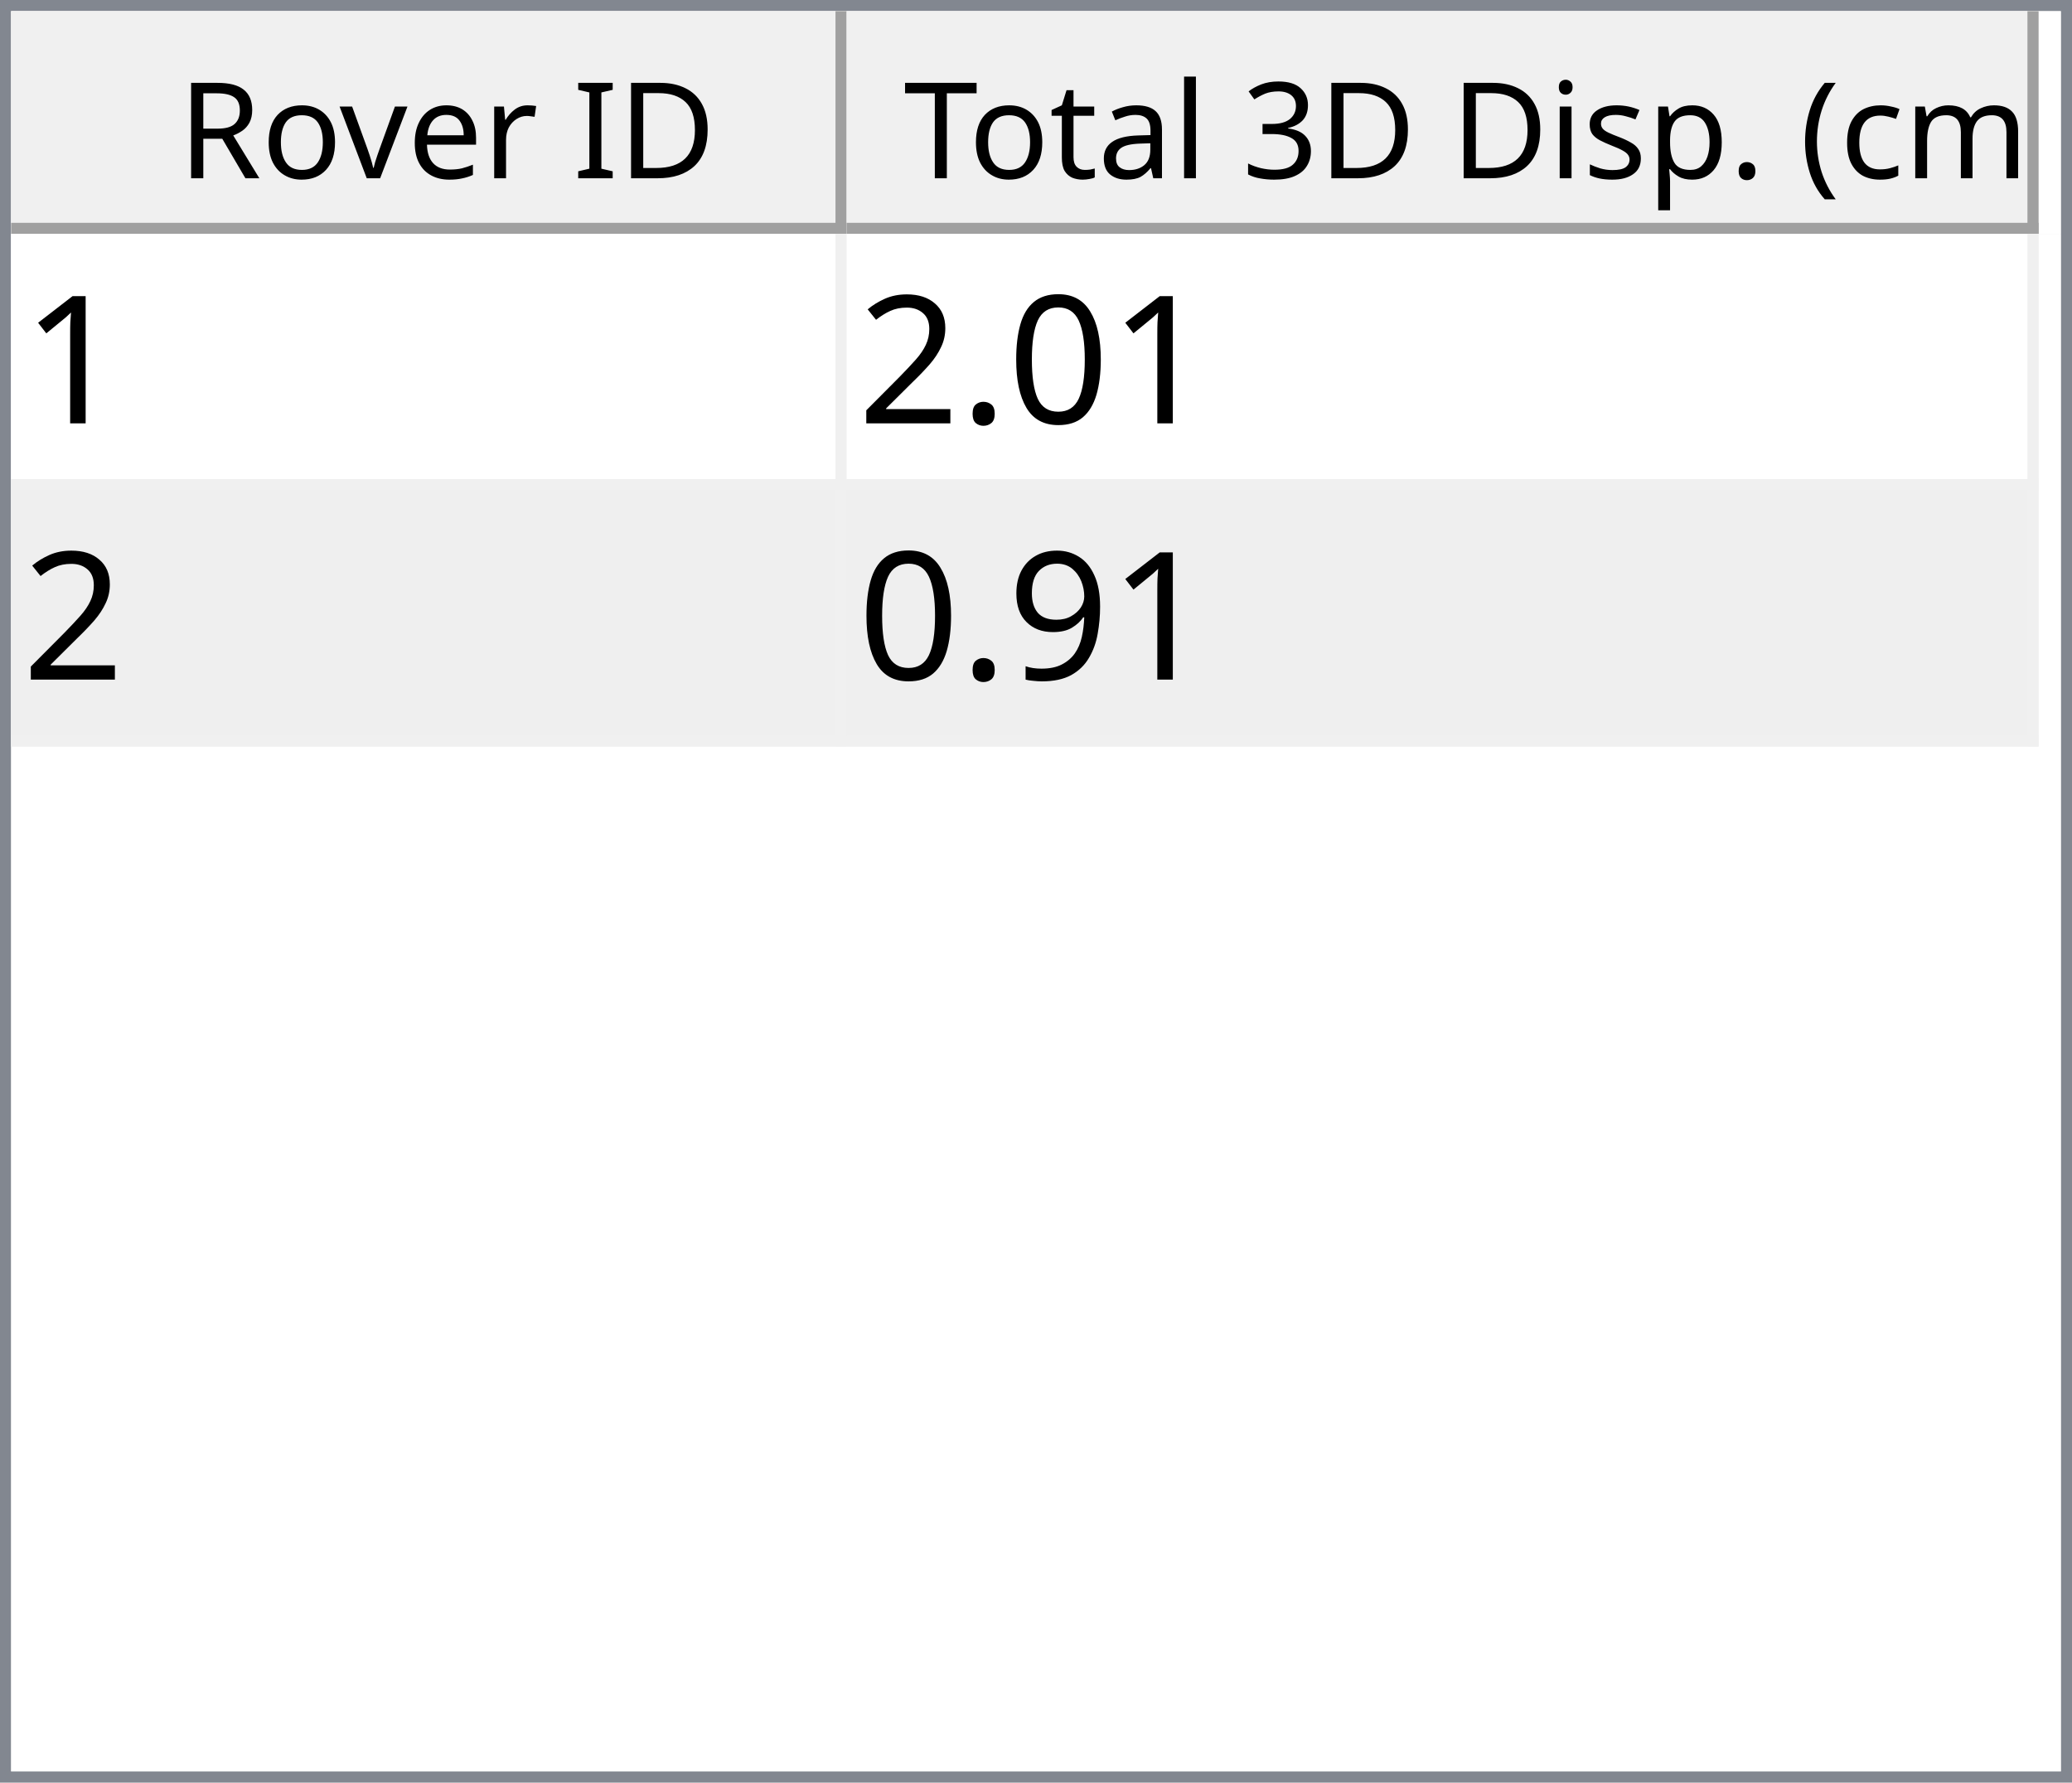
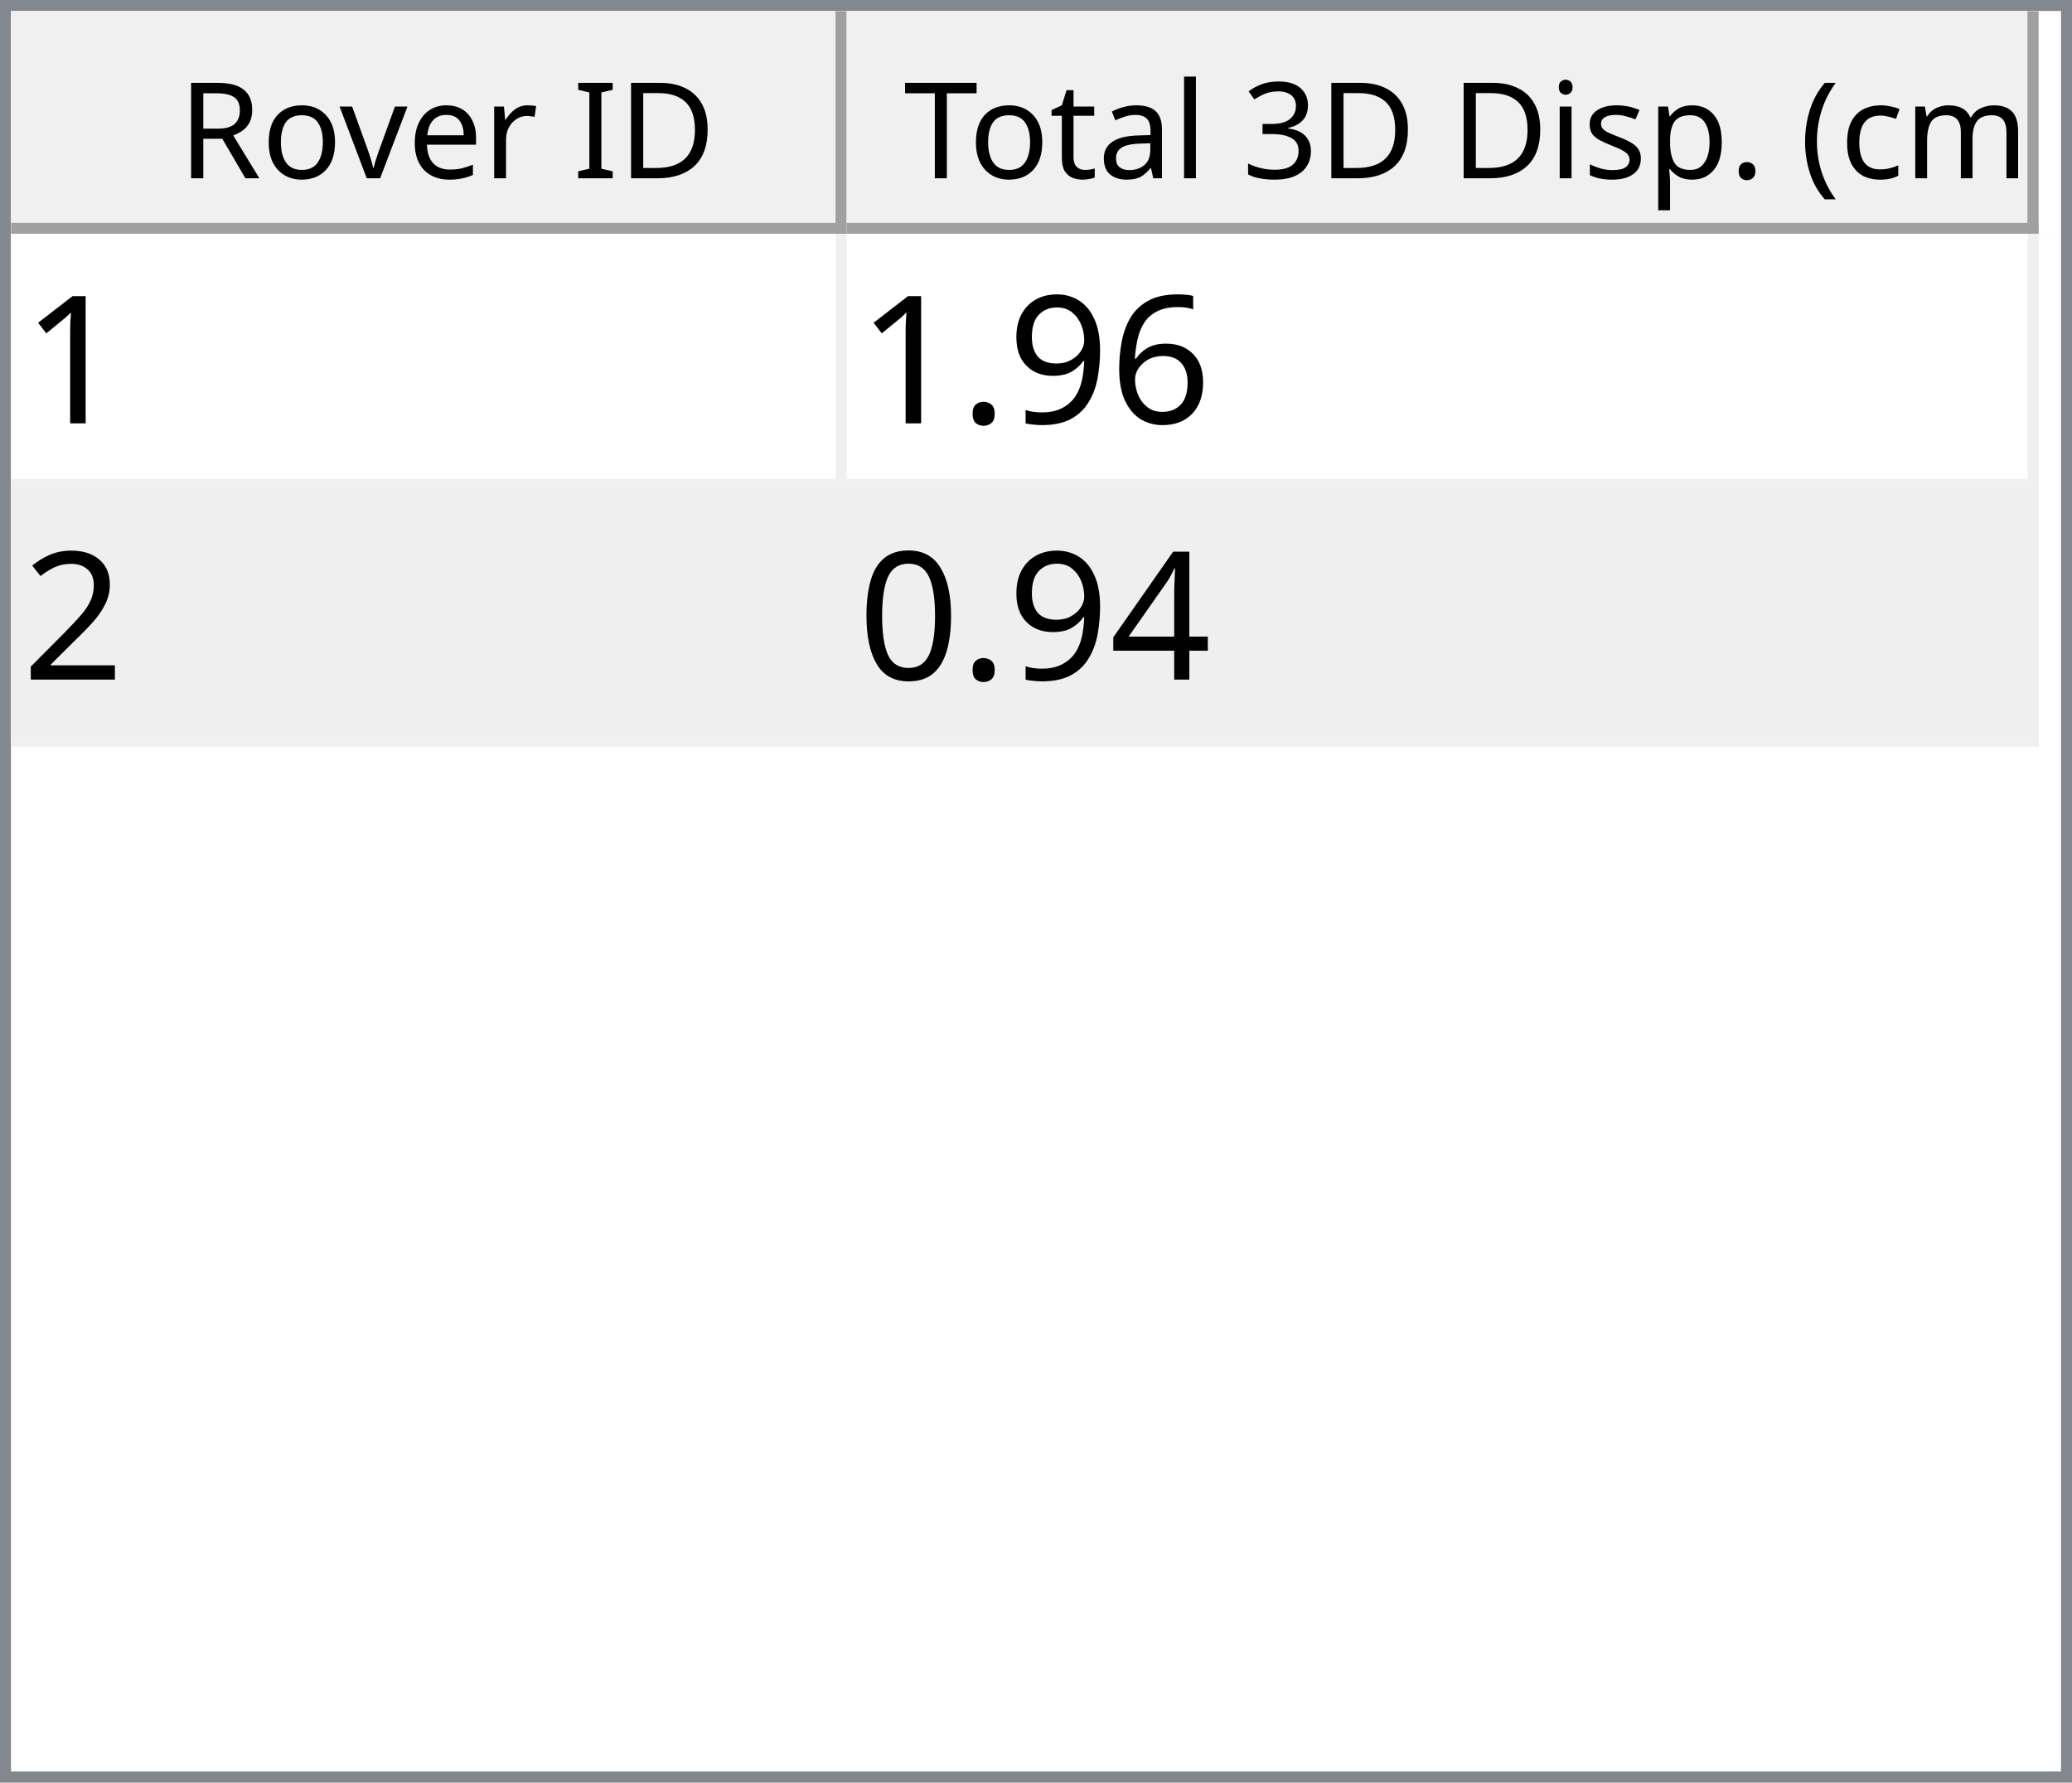
<svg xmlns="http://www.w3.org/2000/svg" style="fill-opacity:1; color-rendering:auto; color-interpolation:auto; text-rendering:auto; stroke:black; stroke-linecap:square; stroke-miterlimit:10; shape-rendering:auto; stroke-opacity:1; fill:black; stroke-dasharray:none; font-weight:normal; stroke-width:1; font-family:'Dialog'; font-style:normal; stroke-linejoin:miter; font-size:12px; stroke-dashoffset:0; image-rendering:auto;" width="186" height="160">
  <defs id="genericDefs" />
  <g>
    <defs id="defs1">
      <clipPath clipPathUnits="userSpaceOnUse" id="clipPath1">
        <path d="M0 0 L186 0 L186 160 L0 160 L0 0 Z" />
      </clipPath>
      <clipPath clipPathUnits="userSpaceOnUse" id="clipPath2">
        <path d="M0 0 L0 160 L186 160 L186 0 Z" />
      </clipPath>
      <clipPath clipPathUnits="userSpaceOnUse" id="clipPath3">
        <path d="M0 0 L0 20 L184 20 L184 0 Z" />
      </clipPath>
      <clipPath clipPathUnits="userSpaceOnUse" id="clipPath4">
        <path d="M0 0 L0 20 L75 20 L75 0 Z" />
      </clipPath>
      <clipPath clipPathUnits="userSpaceOnUse" id="clipPath5">
        <path d="M1 1 L1 19 L74 19 L74 1 Z" />
      </clipPath>
      <clipPath clipPathUnits="userSpaceOnUse" id="clipPath6">
        <path d="M0 0 L0 18 L73 18 L73 0 Z" />
      </clipPath>
      <clipPath clipPathUnits="userSpaceOnUse" id="clipPath7">
        <path d="M-0.5 -0.5 L-0.5 19.5 L74.5 19.5 L74.5 -0.5 Z" />
      </clipPath>
      <clipPath clipPathUnits="userSpaceOnUse" id="clipPath8">
        <path d="M0 0 L0 20 L107 20 L107 0 Z" />
      </clipPath>
      <clipPath clipPathUnits="userSpaceOnUse" id="clipPath9">
        <path d="M1 1 L1 19 L106 19 L106 1 Z" />
      </clipPath>
      <clipPath clipPathUnits="userSpaceOnUse" id="clipPath10">
        <path d="M0 0 L0 18 L105 18 L105 0 Z" />
      </clipPath>
      <clipPath clipPathUnits="userSpaceOnUse" id="clipPath11">
        <path d="M-0.5 -0.5 L-0.5 19.5 L106.5 19.5 L106.5 -0.5 Z" />
      </clipPath>
      <clipPath clipPathUnits="userSpaceOnUse" id="clipPath12">
        <path d="M0 0 L0 138 L184 138 L184 0 Z" />
      </clipPath>
      <clipPath clipPathUnits="userSpaceOnUse" id="clipPath13">
        <path d="M0 0 L0 46 L182 46 L182 0 Z" />
      </clipPath>
      <clipPath clipPathUnits="userSpaceOnUse" id="clipPath14">
        <path d="M-0.5 -0.5 L-0.5 45.5 L181.5 45.5 L181.5 -0.5 Z" />
      </clipPath>
      <clipPath clipPathUnits="userSpaceOnUse" id="clipPath15">
        <path d="M0 0 L0 22 L74 22 L74 0 Z" />
      </clipPath>
      <clipPath clipPathUnits="userSpaceOnUse" id="clipPath16">
        <path d="M0 0 L0 22 L106 22 L106 0 Z" />
      </clipPath>
      <font horiz-adv-x="64.551" id="font1">
        <font-face ascent="107.91" descent="25.098" units-per-em="100" style="font-style:normal; font-family:Segoe UI; font-weight:normal;" />
        <missing-glyph horiz-adv-x="64.551" d="M8.109 0 L8.109 68.266 L56.453 68.266 L56.453 0 L8.109 0 ZM15.328 7.234 L49.219 7.234 L49.219 61.031 L15.328 61.031 L15.328 7.234 Z" />
        <glyph unicode="D" horiz-adv-x="70.117" d="M9.188 0 L9.188 70.016 L28.516 70.016 Q65.531 70.016 65.531 35.891 Q65.531 19.672 55.25 9.836 Q44.969 0 27.734 0 L9.188 0 ZM17.391 62.594 L17.391 7.422 L27.828 7.422 Q41.609 7.422 49.273 14.797 Q56.938 22.172 56.938 35.688 Q56.938 62.594 28.328 62.594 L17.391 62.594 Z" />
        <glyph unicode="I" horiz-adv-x="26.611" d="M17.391 0 L9.188 0 L9.188 70.016 L17.391 70.016 L17.391 0 Z" />
        <glyph unicode=" " horiz-adv-x="27.393" d="" />
        <glyph unicode="r" horiz-adv-x="34.766" d="M34.188 41.891 Q32.078 43.5 28.125 43.5 Q23 43.5 19.555 38.672 Q16.109 33.844 16.109 25.484 L16.109 0 L8.109 0 L8.109 50 L16.109 50 L16.109 39.703 L16.312 39.703 Q18.016 44.969 21.531 47.922 Q25.047 50.875 29.391 50.875 Q32.516 50.875 34.188 50.203 L34.188 41.891 Z" />
        <glyph unicode="e" horiz-adv-x="52.295" d="M48.297 23 L12.984 23 Q13.188 14.656 17.484 10.109 Q21.781 5.562 29.297 5.562 Q37.75 5.562 44.828 11.141 L44.828 3.609 Q38.234 -1.172 27.391 -1.172 Q16.797 -1.172 10.742 5.641 Q4.688 12.453 4.688 24.812 Q4.688 36.469 11.305 43.82 Q17.922 51.172 27.734 51.172 Q37.547 51.172 42.922 44.828 Q48.297 38.484 48.297 27.203 L48.297 23 ZM40.094 29.781 Q40.047 36.719 36.75 40.578 Q33.453 44.438 27.594 44.438 Q21.922 44.438 17.969 40.383 Q14.016 36.328 13.094 29.781 L40.094 29.781 Z" />
        <glyph unicode="v" horiz-adv-x="47.9" d="M47.406 50 L27.484 0 L19.625 0 L0.688 50 L9.469 50 L22.172 13.672 Q23.578 9.672 23.922 6.688 L24.125 6.688 Q24.609 10.453 25.688 13.484 L38.969 50 L47.406 50 Z" />
        <glyph unicode="o" horiz-adv-x="58.594" d="M29 -1.172 Q17.922 -1.172 11.305 5.836 Q4.688 12.844 4.688 24.422 Q4.688 37.016 11.57 44.094 Q18.453 51.172 30.172 51.172 Q41.359 51.172 47.633 44.289 Q53.906 37.406 53.906 25.203 Q53.906 13.234 47.141 6.031 Q40.375 -1.172 29 -1.172 ZM29.594 44.438 Q21.875 44.438 17.383 39.188 Q12.891 33.938 12.891 24.703 Q12.891 15.828 17.43 10.695 Q21.969 5.562 29.594 5.562 Q37.359 5.562 41.531 10.594 Q45.703 15.625 45.703 24.906 Q45.703 34.281 41.531 39.359 Q37.359 44.438 29.594 44.438 Z" />
        <glyph unicode="R" horiz-adv-x="59.814" d="M59.375 0 L49.609 0 L37.891 19.625 Q36.281 22.359 34.766 24.289 Q33.25 26.219 31.664 27.438 Q30.078 28.656 28.25 29.219 Q26.422 29.781 24.125 29.781 L17.391 29.781 L17.391 0 L9.188 0 L9.188 70.016 L30.078 70.016 Q34.672 70.016 38.555 68.867 Q42.438 67.719 45.289 65.375 Q48.141 63.031 49.758 59.547 Q51.375 56.062 51.375 51.375 Q51.375 47.703 50.273 44.656 Q49.172 41.609 47.148 39.211 Q45.125 36.812 42.266 35.133 Q39.406 33.453 35.844 32.516 L35.844 32.328 Q37.594 31.547 38.891 30.547 Q40.188 29.547 41.359 28.18 Q42.531 26.812 43.68 25.078 Q44.828 23.344 46.234 21.047 L59.375 0 ZM17.391 62.594 L17.391 37.203 L28.516 37.203 Q31.594 37.203 34.203 38.133 Q36.812 39.062 38.719 40.797 Q40.625 42.531 41.703 45.047 Q42.781 47.562 42.781 50.688 Q42.781 56.297 39.141 59.445 Q35.5 62.594 28.609 62.594 L17.391 62.594 Z" />
        <glyph unicode=")" horiz-adv-x="30.176" d="M8.297 -15.922 L1.172 -15.922 Q16.406 2.344 16.406 26.812 Q16.406 51.469 1.078 70.016 L8.297 70.016 Q23.531 52.156 23.531 26.703 Q23.531 1.375 8.297 -15.922 Z" />
        <glyph unicode="m" horiz-adv-x="86.133" d="M79.109 0 L71.094 0 L71.094 28.719 Q71.094 37.016 68.531 40.727 Q65.969 44.438 59.906 44.438 Q54.781 44.438 51.195 39.75 Q47.609 35.062 47.609 28.516 L47.609 0 L39.594 0 L39.594 29.688 Q39.594 44.438 28.219 44.438 Q22.953 44.438 19.531 40.016 Q16.109 35.594 16.109 28.516 L16.109 0 L8.109 0 L8.109 50 L16.109 50 L16.109 42.094 L16.312 42.094 Q21.625 51.172 31.844 51.172 Q36.969 51.172 40.773 48.312 Q44.578 45.453 46 40.828 Q51.562 51.172 62.594 51.172 Q79.109 51.172 79.109 30.812 L79.109 0 Z" />
        <glyph unicode="c" horiz-adv-x="46.191" d="M42.188 2.297 Q36.422 -1.172 28.516 -1.172 Q17.828 -1.172 11.258 5.789 Q4.688 12.75 4.688 23.828 Q4.688 36.188 11.766 43.68 Q18.844 51.172 30.672 51.172 Q37.25 51.172 42.281 48.734 L42.281 40.531 Q36.719 44.438 30.375 44.438 Q22.703 44.438 17.797 38.945 Q12.891 33.453 12.891 24.516 Q12.891 15.719 17.508 10.641 Q22.125 5.562 29.891 5.562 Q36.422 5.562 42.188 9.906 L42.188 2.297 Z" />
        <glyph unicode="(" horiz-adv-x="30.176" d="M29.109 -15.922 L21.969 -15.922 Q6.844 1.375 6.844 26.703 Q6.844 52.156 21.969 70.016 L29.203 70.016 Q13.875 51.469 13.875 26.812 Q13.875 2.344 29.109 -15.922 Z" />
        <glyph unicode="." horiz-adv-x="21.68" d="M10.891 -1.078 Q8.641 -1.078 7.055 0.539 Q5.469 2.156 5.469 4.391 Q5.469 6.641 7.055 8.273 Q8.641 9.906 10.891 9.906 Q13.188 9.906 14.797 8.273 Q16.406 6.641 16.406 4.391 Q16.406 2.156 14.797 0.539 Q13.188 -1.078 10.891 -1.078 Z" />
        <glyph unicode="p" horiz-adv-x="58.789" d="M16.312 7.234 L16.109 7.234 L16.109 -23 L8.109 -23 L8.109 50 L16.109 50 L16.109 41.219 L16.312 41.219 Q22.219 51.172 33.594 51.172 Q43.266 51.172 48.688 44.461 Q54.109 37.75 54.109 26.469 Q54.109 13.922 48 6.375 Q41.891 -1.172 31.297 -1.172 Q21.578 -1.172 16.312 7.234 ZM16.109 27.391 L16.109 20.406 Q16.109 14.203 20.141 9.883 Q24.172 5.562 30.375 5.562 Q37.641 5.562 41.773 11.133 Q45.906 16.703 45.906 26.609 Q45.906 34.969 42.047 39.703 Q38.188 44.438 31.594 44.438 Q24.609 44.438 20.359 39.578 Q16.109 34.719 16.109 27.391 Z" />
        <glyph unicode="s" horiz-adv-x="42.432" d="M5.078 1.812 L5.078 10.406 Q11.625 5.562 19.484 5.562 Q30.031 5.562 30.031 12.594 Q30.031 14.594 29.125 15.992 Q28.219 17.391 26.68 18.461 Q25.141 19.531 23.07 20.383 Q21 21.234 18.609 22.172 Q15.281 23.484 12.766 24.828 Q10.25 26.172 8.57 27.859 Q6.891 29.547 6.031 31.695 Q5.172 33.844 5.172 36.719 Q5.172 40.234 6.789 42.945 Q8.406 45.656 11.086 47.484 Q13.766 49.312 17.211 50.242 Q20.656 51.172 24.312 51.172 Q30.812 51.172 35.938 48.922 L35.938 40.828 Q30.422 44.438 23.25 44.438 Q21 44.438 19.195 43.922 Q17.391 43.406 16.094 42.477 Q14.797 41.547 14.086 40.258 Q13.375 38.969 13.375 37.406 Q13.375 35.453 14.086 34.133 Q14.797 32.812 16.164 31.789 Q17.531 30.766 19.484 29.938 Q21.438 29.109 23.922 28.125 Q27.25 26.859 29.883 25.516 Q32.516 24.172 34.375 22.484 Q36.234 20.797 37.234 18.602 Q38.234 16.406 38.234 13.375 Q38.234 9.672 36.602 6.938 Q34.969 4.203 32.234 2.398 Q29.5 0.594 25.93 -0.289 Q22.359 -1.172 18.453 -1.172 Q10.75 -1.172 5.078 1.812 Z" />
        <glyph unicode="i" horiz-adv-x="24.219" d="M12.203 62.703 Q10.062 62.703 8.547 64.164 Q7.031 65.625 7.031 67.875 Q7.031 70.125 8.547 71.609 Q10.062 73.094 12.203 73.094 Q14.406 73.094 15.945 71.609 Q17.484 70.125 17.484 67.875 Q17.484 65.719 15.945 64.211 Q14.406 62.703 12.203 62.703 ZM16.109 0 L8.109 0 L8.109 50 L16.109 50 L16.109 0 Z" />
        <glyph unicode="3" horiz-adv-x="53.906" d="M46.531 19.828 Q46.531 15.094 44.75 11.211 Q42.969 7.328 39.719 4.57 Q36.469 1.812 31.93 0.297 Q27.391 -1.219 21.922 -1.219 Q11.922 -1.219 6 2.594 L6 11.188 Q13.094 5.609 22.219 5.609 Q25.875 5.609 28.828 6.539 Q31.781 7.469 33.906 9.227 Q36.031 10.984 37.18 13.477 Q38.328 15.969 38.328 19.094 Q38.328 32.812 18.797 32.812 L12.984 32.812 L12.984 39.594 L18.5 39.594 Q35.797 39.594 35.797 52.484 Q35.797 64.406 22.609 64.406 Q15.188 64.406 8.688 59.422 L8.688 67.188 Q15.375 71.188 24.609 71.188 Q29 71.188 32.57 69.969 Q36.141 68.75 38.68 66.555 Q41.219 64.359 42.609 61.281 Q44 58.203 44 54.5 Q44 40.672 30.031 36.719 L30.031 36.531 Q33.594 36.141 36.625 34.797 Q39.656 33.453 41.852 31.305 Q44.047 29.156 45.289 26.25 Q46.531 23.344 46.531 19.828 Z" />
        <glyph unicode="l" horiz-adv-x="24.219" d="M16.109 0 L8.109 0 L8.109 74.031 L16.109 74.031 L16.109 0 Z" />
        <glyph unicode="a" horiz-adv-x="50.879" d="M43.891 0 L35.891 0 L35.891 7.812 L35.688 7.812 Q30.469 -1.172 20.312 -1.172 Q12.844 -1.172 8.617 2.781 Q4.391 6.734 4.391 13.281 Q4.391 27.297 20.906 29.594 L35.891 31.688 Q35.891 44.438 25.594 44.438 Q16.547 44.438 9.281 38.281 L9.281 46.484 Q16.656 51.172 26.266 51.172 Q43.891 51.172 43.891 32.516 L43.891 0 ZM35.891 25.297 L23.828 23.641 Q18.266 22.859 15.43 20.875 Q12.594 18.891 12.594 13.875 Q12.594 10.203 15.211 7.883 Q17.828 5.562 22.172 5.562 Q28.125 5.562 32.008 9.742 Q35.891 13.922 35.891 20.312 L35.891 25.297 Z" />
        <glyph unicode="t" horiz-adv-x="33.887" d="M31.297 0.484 Q28.469 -1.078 23.828 -1.078 Q10.688 -1.078 10.688 13.578 L10.688 43.172 L2.094 43.172 L2.094 50 L10.688 50 L10.688 62.203 L18.703 64.797 L18.703 50 L31.297 50 L31.297 43.172 L18.703 43.172 L18.703 14.984 Q18.703 9.969 20.414 7.82 Q22.125 5.672 26.078 5.672 Q29.109 5.672 31.297 7.328 L31.297 0.484 Z" />
        <glyph unicode="T" horiz-adv-x="52.393" d="M50.594 62.594 L30.375 62.594 L30.375 0 L22.172 0 L22.172 62.594 L2 62.594 L2 70.016 L50.594 70.016 L50.594 62.594 Z" />
      </font>
      <font horiz-adv-x="75.0" id="font2">
        <font-face ascent="100.537" descent="21.973" units-per-em="100" style="font-style:normal; font-family:sans-serif; font-weight:normal;" />
        <missing-glyph horiz-adv-x="75.0" d="M12.5 0 L12.5 62.5 L62.5 62.5 L62.5 0 L12.5 0 ZM14.062 1.562 L60.938 1.562 L60.938 60.938 L14.062 60.938 L14.062 1.562 Z" />
        <glyph unicode="1" horiz-adv-x="55.615" d="M37.25 0 L28.469 0 L28.469 56 Q25.297 52.984 20.141 49.953 Q14.984 46.922 10.891 45.406 L10.891 53.906 Q18.266 57.375 23.781 62.305 Q29.297 67.234 31.594 71.875 L37.25 71.875 L37.25 0 Z" />
-         <glyph unicode="0" horiz-adv-x="55.615" d="M4.156 35.297 Q4.156 48 6.766 55.742 Q9.375 63.484 14.523 67.68 Q19.672 71.875 27.484 71.875 Q33.25 71.875 37.594 69.555 Q41.938 67.234 44.773 62.867 Q47.609 58.5 49.219 52.227 Q50.828 45.953 50.828 35.297 Q50.828 22.703 48.242 14.969 Q45.656 7.234 40.508 3.008 Q35.359 -1.219 27.484 -1.219 Q17.141 -1.219 11.234 6.203 Q4.156 15.141 4.156 35.297 ZM13.188 35.297 Q13.188 17.672 17.312 11.836 Q21.438 6 27.484 6 Q33.547 6 37.672 11.859 Q41.797 17.719 41.797 35.297 Q41.797 52.984 37.672 58.789 Q33.547 64.594 27.391 64.594 Q21.344 64.594 17.719 59.469 Q13.188 52.938 13.188 35.297 Z" />
+         <glyph unicode="6" horiz-adv-x="55.615" d="M49.75 54.047 L41.016 53.375 Q39.844 58.547 37.703 60.891 Q34.125 64.656 28.906 64.656 Q24.703 64.656 21.531 62.312 Q17.391 59.281 14.992 53.469 Q12.594 47.656 12.5 36.922 Q15.672 41.75 20.266 44.094 Q24.859 46.438 29.891 46.438 Q38.672 46.438 44.852 39.969 Q51.031 33.5 51.031 23.25 Q51.031 16.5 48.125 10.719 Q45.219 4.938 40.141 1.859 Q35.062 -1.219 28.609 -1.219 Q17.625 -1.219 10.695 6.859 Q3.766 14.938 3.766 33.5 Q3.766 54.25 11.422 63.672 Q18.109 71.875 29.438 71.875 Q37.891 71.875 43.289 67.141 Q48.688 62.406 49.75 54.047 ZM13.875 23.188 Q13.875 18.656 15.797 14.508 Q17.719 10.359 21.188 8.18 Q24.656 6 28.469 6 Q34.031 6 38.039 10.492 Q42.047 14.984 42.047 22.703 Q42.047 30.125 38.086 34.398 Q34.125 38.672 28.125 38.672 Q22.172 38.672 18.023 34.398 Q13.875 30.125 13.875 23.188 Z" />
+         <glyph unicode="9" horiz-adv-x="55.615" d="M5.469 16.547 L13.922 17.328 Q14.984 11.375 18.016 8.688 Q21.047 6 25.781 6 Q29.828 6 32.883 7.859 Q35.938 9.719 37.891 12.82 Q39.844 15.922 41.164 21.195 Q42.484 26.469 42.484 31.938 Q42.484 32.516 42.438 33.688 Q39.797 29.5 35.234 26.883 Q30.672 24.266 25.344 24.266 Q16.453 24.266 10.305 30.711 Q4.156 37.156 4.156 47.703 Q4.156 58.594 10.578 65.234 Q17 71.875 26.656 71.875 Q33.641 71.875 39.43 68.117 Q45.219 64.359 48.219 57.398 Q51.219 50.438 51.219 37.25 Q51.219 23.531 48.242 15.406 Q45.266 7.281 39.383 3.031 Q33.5 -1.219 25.594 -1.219 Q17.188 -1.219 11.867 3.445 Q6.547 8.109 5.469 16.547 ZM41.453 48.141 Q41.453 55.719 37.43 60.156 Q33.406 64.594 27.734 64.594 Q21.875 64.594 17.531 59.812 Q13.188 55.031 13.188 47.406 Q13.188 40.578 17.312 36.305 Q21.438 32.031 27.484 32.031 Q33.594 32.031 37.523 36.305 Q41.453 40.578 41.453 48.141 Z" />
        <glyph unicode="." horiz-adv-x="27.783" d="M9.078 0 L9.078 10.016 L19.094 10.016 L19.094 0 L9.078 0 Z" />
        <glyph unicode="2" horiz-adv-x="55.615" d="M50.344 8.453 L50.344 0 L3.031 0 Q2.938 3.172 4.047 6.109 Q5.859 10.938 9.836 15.625 Q13.812 20.312 21.344 26.469 Q33.016 36.031 37.117 41.625 Q41.219 47.219 41.219 52.203 Q41.219 57.422 37.477 61.008 Q33.734 64.594 27.734 64.594 Q21.391 64.594 17.578 60.789 Q13.766 56.984 13.719 50.25 L4.688 51.172 Q5.609 61.281 11.664 66.578 Q17.719 71.875 27.938 71.875 Q38.234 71.875 44.242 66.164 Q50.25 60.453 50.25 52 Q50.25 47.703 48.492 43.555 Q46.734 39.406 42.656 34.812 Q38.578 30.219 29.109 22.219 Q21.188 15.578 18.945 13.211 Q16.703 10.844 15.234 8.453 L50.344 8.453 Z" />
-         <glyph unicode="9" horiz-adv-x="55.615" d="M5.469 16.547 L13.922 17.328 Q14.984 11.375 18.016 8.688 Q21.047 6 25.781 6 Q29.828 6 32.883 7.859 Q35.938 9.719 37.891 12.82 Q39.844 15.922 41.164 21.195 Q42.484 26.469 42.484 31.938 Q42.484 32.516 42.438 33.688 Q39.797 29.5 35.234 26.883 Q30.672 24.266 25.344 24.266 Q16.453 24.266 10.305 30.711 Q4.156 37.156 4.156 47.703 Q4.156 58.594 10.578 65.234 Q17 71.875 26.656 71.875 Q33.641 71.875 39.43 68.117 Q45.219 64.359 48.219 57.398 Q51.219 50.438 51.219 37.25 Q51.219 23.531 48.242 15.406 Q45.266 7.281 39.383 3.031 Q33.5 -1.219 25.594 -1.219 Q17.188 -1.219 11.867 3.445 Q6.547 8.109 5.469 16.547 ZM41.453 48.141 Q41.453 55.719 37.43 60.156 Q33.406 64.594 27.734 64.594 Q21.875 64.594 17.531 59.812 Q13.188 55.031 13.188 47.406 Q13.188 40.578 17.312 36.305 Q21.438 32.031 27.484 32.031 Q33.594 32.031 37.523 36.305 Q41.453 40.578 41.453 48.141 Z" />
+         <glyph unicode="4" horiz-adv-x="55.615" d="M32.328 0 L32.328 17.141 L1.266 17.141 L1.266 25.203 L33.938 71.578 L41.109 71.578 L41.109 25.203 L50.781 25.203 L50.781 17.141 L41.109 17.141 L41.109 0 L32.328 0 ZM32.328 25.203 L32.328 57.469 L9.906 25.203 L32.328 25.203 Z" />
+         <glyph unicode="0" horiz-adv-x="55.615" d="M4.156 35.297 Q4.156 48 6.766 55.742 Q9.375 63.484 14.523 67.68 Q19.672 71.875 27.484 71.875 Q33.25 71.875 37.594 69.555 Q41.938 67.234 44.773 62.867 Q47.609 58.5 49.219 52.227 Q50.828 45.953 50.828 35.297 Q50.828 22.703 48.242 14.969 Q45.656 7.234 40.508 3.008 Q35.359 -1.219 27.484 -1.219 Q17.141 -1.219 11.234 6.203 Q4.156 15.141 4.156 35.297 ZM13.188 35.297 Q13.188 17.672 17.312 11.836 Q21.438 6 27.484 6 Q33.547 6 37.672 11.859 Q41.797 17.719 41.797 35.297 Q41.797 52.984 37.672 58.789 Q33.547 64.594 27.391 64.594 Q21.344 64.594 17.719 59.469 Q13.188 52.938 13.188 35.297 Z" />
      </font>
    </defs>
    <g style="fill:white; stroke:white;">
      <rect x="0" y="0" width="186" style="clip-path:url(#clipPath1); stroke:none;" height="160" />
    </g>
    <g style="fill:white; text-rendering:optimizeSpeed; color-rendering:optimizeSpeed; image-rendering:optimizeSpeed; shape-rendering:crispEdges; stroke:white; color-interpolation:sRGB;">
      <rect x="0" width="186" height="160" y="0" style="stroke:none;" />
      <path style="stroke:none;" d="M0 160 L186 160 L186 0 L0 0 Z" />
    </g>
    <g style="fill:rgb(240,240,240); font-family:'Segoe UI'; stroke:rgb(240,240,240);">
      <rect x="0" y="0" width="186" style="clip-path:url(#clipPath2); stroke:none;" height="160" />
    </g>
    <g style="fill:rgb(130,135,144); font-family:'Segoe UI'; stroke:rgb(130,135,144);">
      <path d="M0 0 L186 0 L186 160 L0 160 L0 0 ZM1 1 L185 1 L185 159 L1 159 L1 1 Z" style="fill-rule:evenodd; clip-path:url(#clipPath2); stroke:none;" />
    </g>
    <g style="fill:white; font-family:'Segoe UI'; stroke:white;" transform="translate(1,1)">
      <rect x="0" y="0" width="184" style="clip-path:url(#clipPath3); stroke:none;" height="20" />
    </g>
    <g style="fill:rgb(240,240,240); font-family:'Segoe UI'; stroke:rgb(240,240,240);" transform="translate(1,1)">
      <rect x="0" y="0" width="75" style="clip-path:url(#clipPath4); stroke:none;" height="20" />
    </g>
    <g style="font-family:'Segoe UI';" transform="translate(2,2)">
      <text x="14" xml:space="preserve" y="14" style="clip-path:url(#clipPath6); stroke:none;">Rover ID</text>
    </g>
    <g style="fill:rgb(160,160,160); font-family:'Segoe UI'; stroke:rgb(160,160,160); stroke-linejoin:bevel;" transform="translate(1.5,1.5)">
      <line x1="74" x2="74" y1="0" style="fill:none; clip-path:url(#clipPath7);" y2="19" />
    </g>
    <g style="fill:rgb(160,160,160); font-family:'Segoe UI'; stroke:rgb(160,160,160); stroke-linejoin:bevel;" transform="matrix(1,0,0,1,1,1) translate(0.5,0.5)">
      <line x1="0" x2="74" y1="19" style="fill:none; clip-path:url(#clipPath7);" y2="19" />
    </g>
    <g style="fill:rgb(240,240,240); font-family:'Segoe UI'; stroke:rgb(240,240,240);" transform="translate(76,1)">
      <rect x="0" y="0" width="107" style="clip-path:url(#clipPath8); stroke:none;" height="20" />
    </g>
    <g style="font-family:'Segoe UI';" transform="translate(77,2)">
      <text x="1" xml:space="preserve" y="14" style="clip-path:url(#clipPath10); stroke:none;"> Total 3D Disp. (cm)</text>
    </g>
    <g style="fill:rgb(160,160,160); font-family:'Segoe UI'; stroke:rgb(160,160,160); stroke-linejoin:bevel;" transform="translate(76.5,1.5)">
      <line x1="106" x2="106" y1="0" style="fill:none; clip-path:url(#clipPath11);" y2="19" />
    </g>
    <g style="fill:rgb(160,160,160); font-family:'Segoe UI'; stroke:rgb(160,160,160); stroke-linejoin:bevel;" transform="matrix(1,0,0,1,76,1) translate(0.5,0.5)">
      <line x1="0" x2="106" y1="19" style="fill:none; clip-path:url(#clipPath11);" y2="19" />
    </g>
    <g style="fill:white; font-family:'Segoe UI'; stroke:white;" transform="translate(1,21)">
      <rect x="0" y="0" width="184" style="clip-path:url(#clipPath12); stroke:none;" height="138" />
    </g>
    <g style="fill:rgb(240,240,240); font-size:16px; font-family:sans-serif; stroke:rgb(240,240,240);" transform="translate(1,21)">
      <rect x="0" y="0" width="182" style="clip-path:url(#clipPath13); stroke:none;" height="46" />
      <line transform="translate(0.5,0.5)" x1="0" x2="181" y1="22" style="clip-path:url(#clipPath14); fill:none; stroke-linejoin:bevel;" y2="22" />
    </g>
    <g transform="matrix(1,0,0,1,1,21) translate(0.5,0.5)" style="fill:rgb(240,240,240); font-size:16px; font-family:sans-serif; stroke:rgb(240,240,240); stroke-linejoin:bevel;">
      <line x1="0" x2="181" y1="45" style="fill:none; clip-path:url(#clipPath14);" y2="45" />
    </g>
    <g transform="matrix(1,0,0,1,1,21) translate(0.5,0.5)" style="fill:rgb(240,240,240); font-size:16px; font-family:sans-serif; stroke:rgb(240,240,240); stroke-linejoin:bevel;">
      <line x1="74" x2="74" y1="0" style="fill:none; clip-path:url(#clipPath14);" y2="45" />
    </g>
    <g transform="matrix(1,0,0,1,1,21) translate(0.5,0.5)" style="fill:rgb(240,240,240); font-size:16px; font-family:sans-serif; stroke:rgb(240,240,240); stroke-linejoin:bevel;">
      <line x1="181" x2="181" y1="0" style="fill:none; clip-path:url(#clipPath14);" y2="45" />
    </g>
    <g style="fill:white; font-size:16px; font-family:sans-serif; stroke:white;" transform="matrix(1,0,0,1,1,21)">
      <rect x="0" y="0" width="74" style="clip-path:url(#clipPath15); stroke:none;" height="22" />
      <text x="1" y="17" style="fill:black; clip-path:url(#clipPath15); stroke:none;" xml:space="preserve">1</text>
    </g>
    <g style="fill:white; font-size:16px; font-family:sans-serif; stroke:white;" transform="matrix(1,0,0,1,1,21) translate(75,0)">
      <rect x="0" y="0" width="106" style="clip-path:url(#clipPath16); stroke:none;" height="22" />
-       <text x="1" y="17" style="fill:black; clip-path:url(#clipPath16); stroke:none;" xml:space="preserve">2.01</text>
+       <text x="1" y="17" style="fill:black; clip-path:url(#clipPath16); stroke:none;" xml:space="preserve">1.96</text>
    </g>
    <g style="fill:rgb(239,239,239); font-size:16px; font-family:sans-serif; stroke:rgb(239,239,239);" transform="matrix(1,0,0,1,1,21) translate(0,23)">
      <rect x="0" y="0" width="74" style="clip-path:url(#clipPath15); stroke:none;" height="22" />
      <text x="1" y="17" style="fill:black; clip-path:url(#clipPath15); stroke:none;" xml:space="preserve">2</text>
    </g>
    <g style="fill:rgb(239,239,239); font-size:16px; font-family:sans-serif; stroke:rgb(239,239,239);" transform="matrix(1,0,0,1,1,21) translate(75,23)">
      <rect x="0" y="0" width="106" style="clip-path:url(#clipPath16); stroke:none;" height="22" />
-       <text x="1" y="17" style="fill:black; clip-path:url(#clipPath16); stroke:none;" xml:space="preserve">0.91</text>
+       <text x="1" y="17" style="fill:black; clip-path:url(#clipPath16); stroke:none;" xml:space="preserve">0.94</text>
    </g>
  </g>
</svg>
